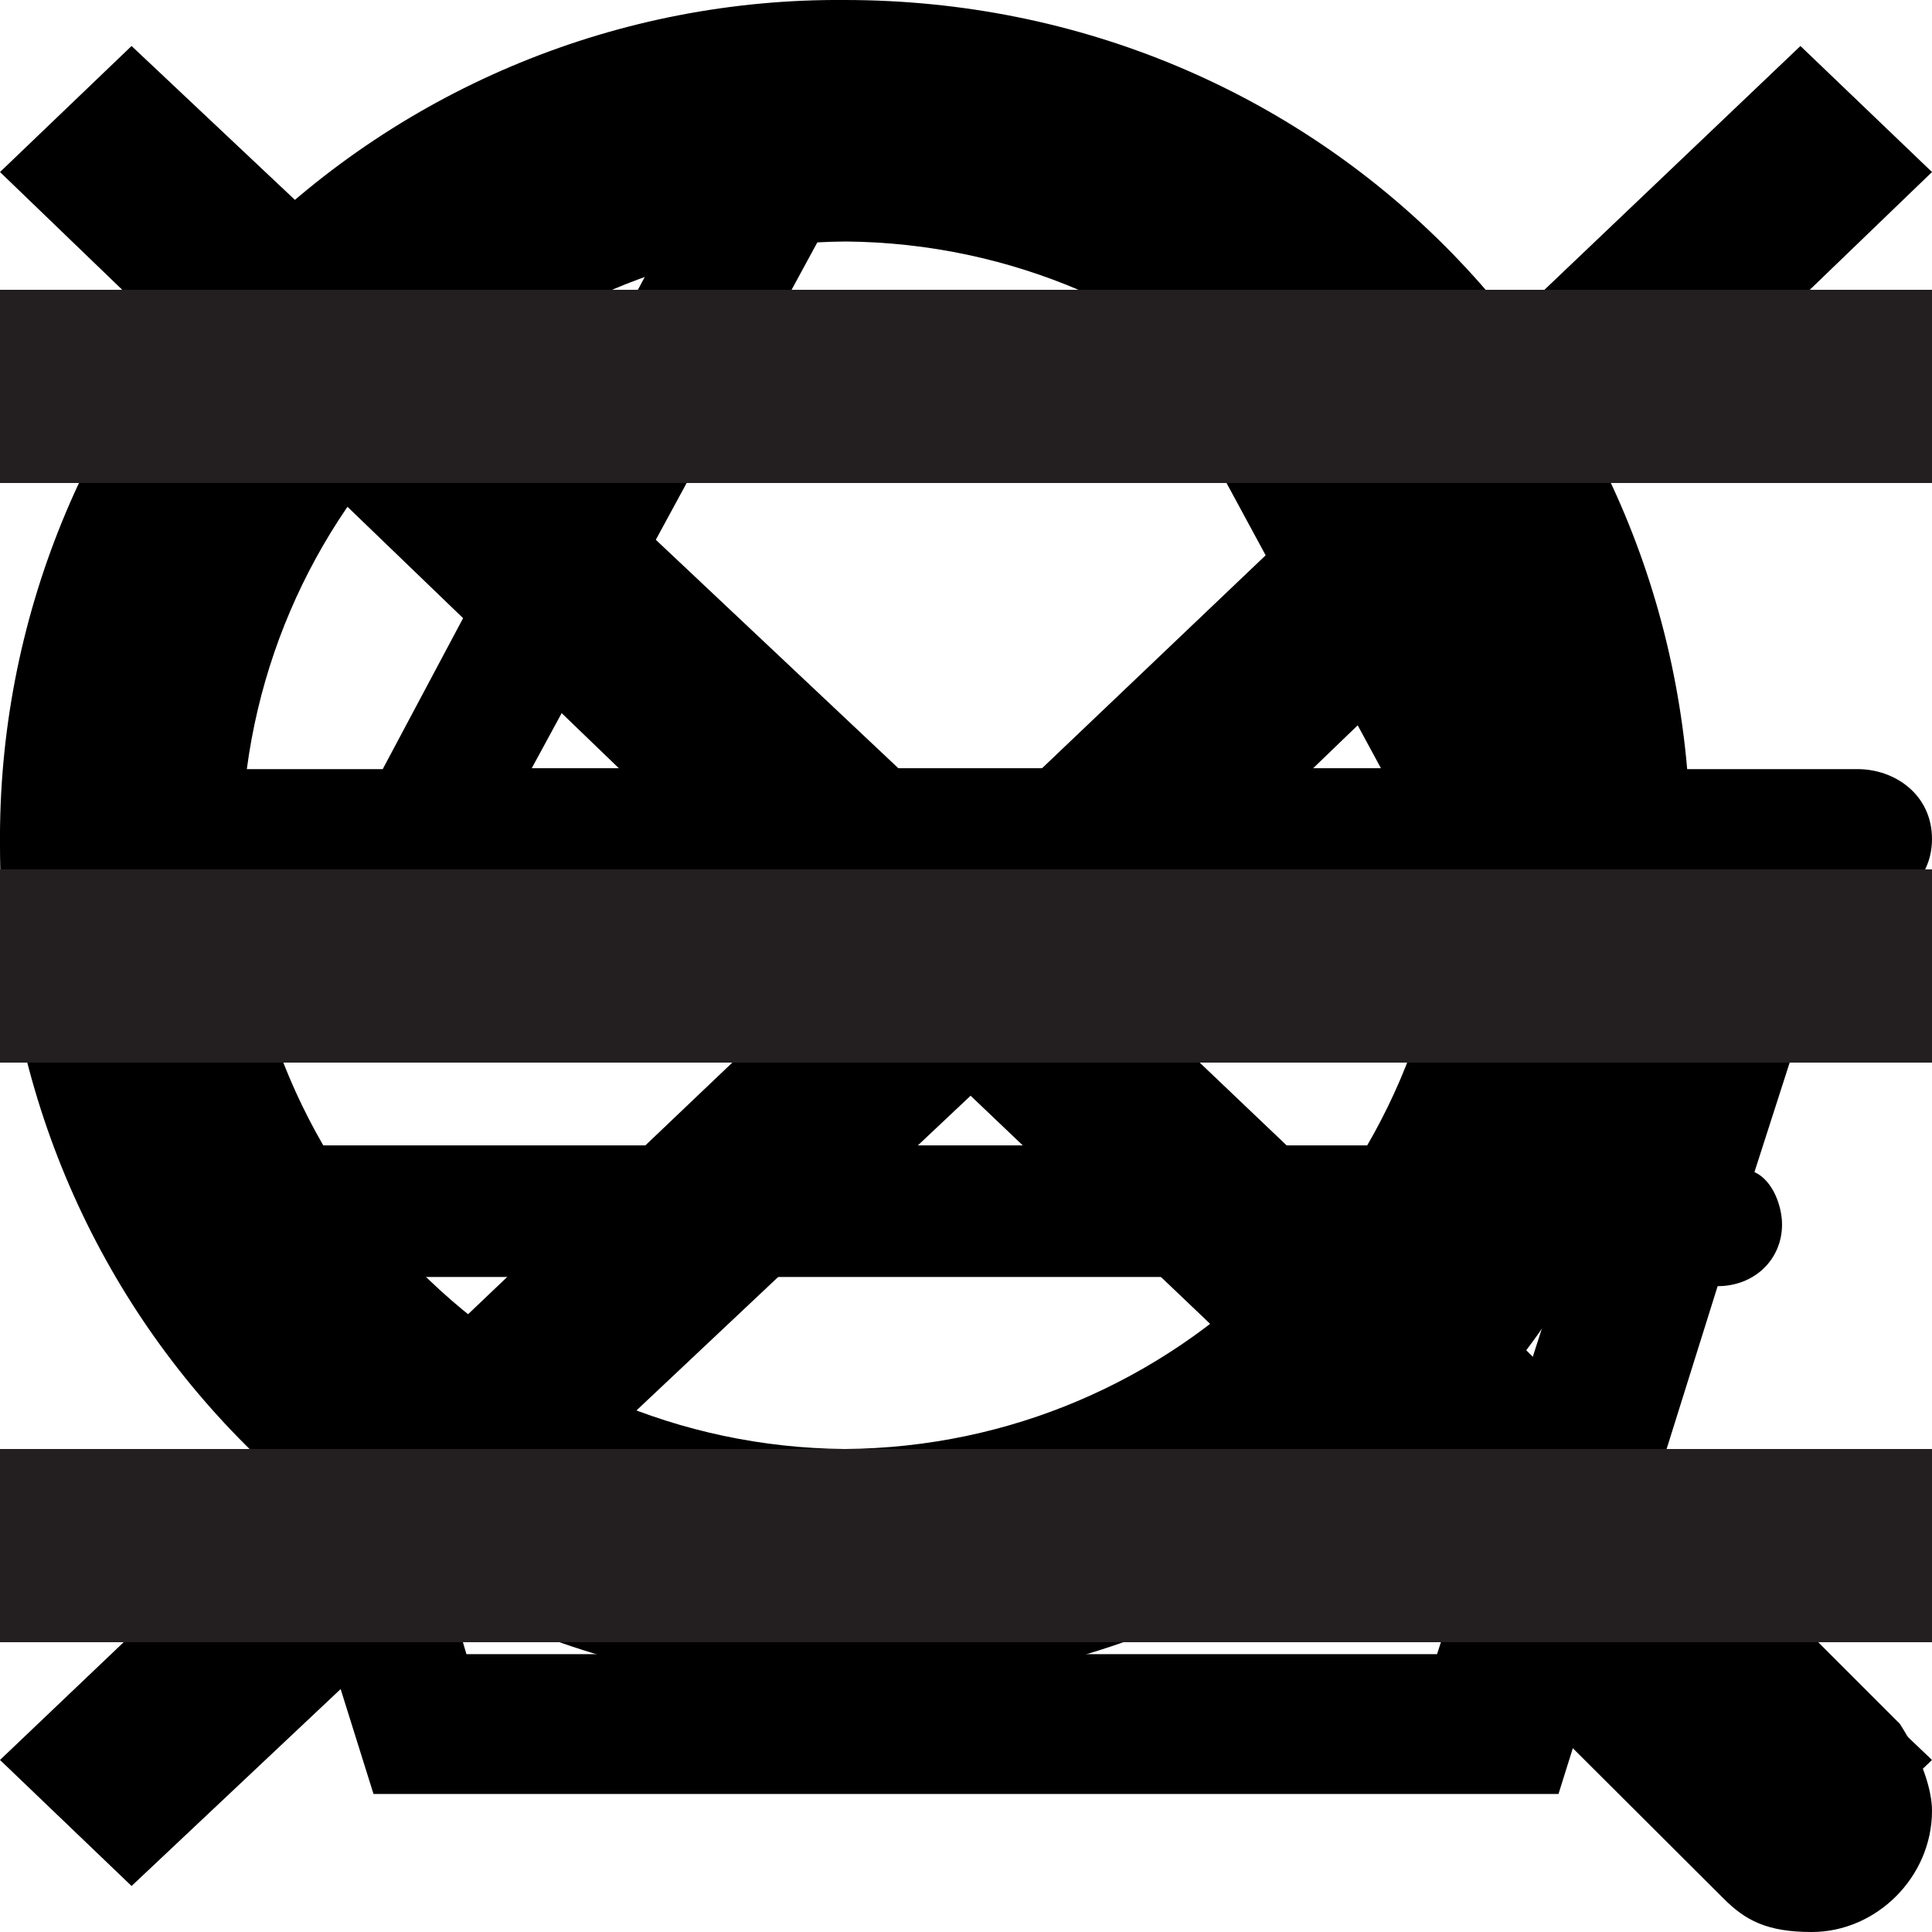
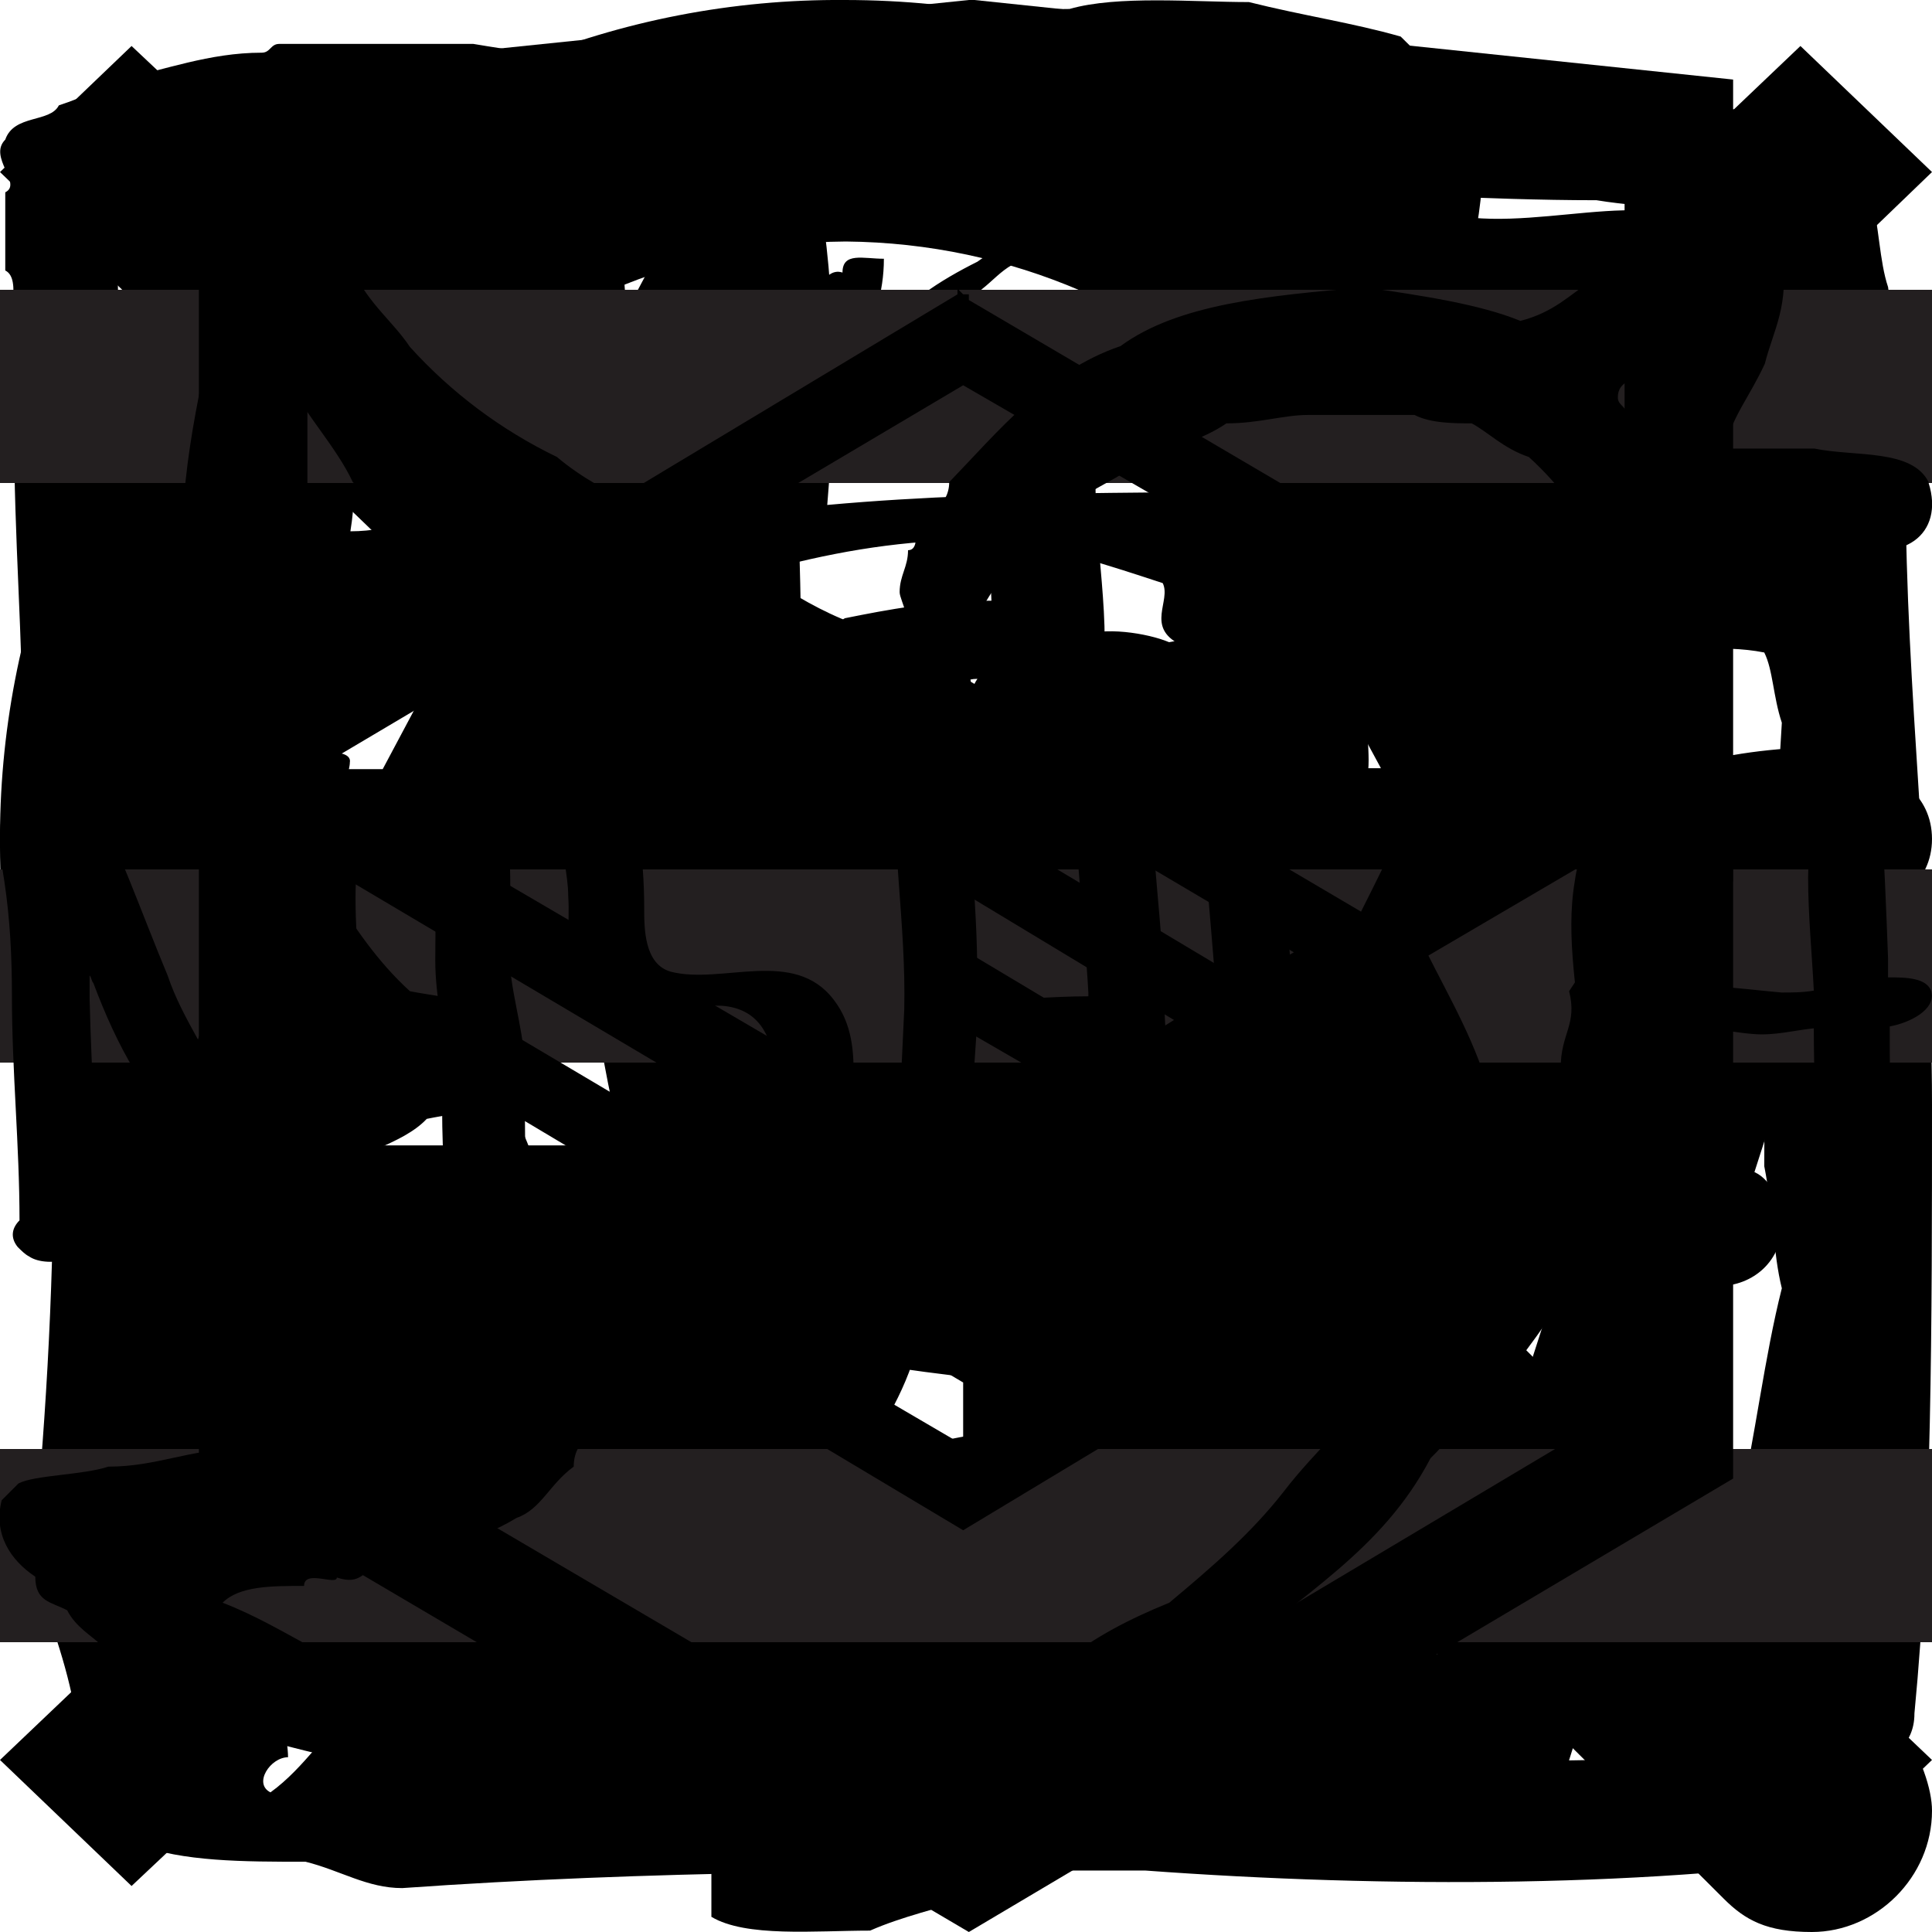
<svg xmlns="http://www.w3.org/2000/svg">
  <style>:root svg:not(:target){display:none}</style>
  <svg viewBox="0 0 21 18" id="icon-cart">
    <path d="M20.19 6.86h-3.55l-3.45-6.48c-.2-.38-.61-.48-1.02-.28-.4.19-.5.57-.3.95l3.14 5.8h-9.23l3.15-5.8c.2-.38 0-.76-.3-.95a.82.82 0 0 0-1.02.28l-3.45 6.48h-3.35c-.4 0-.81.28-.81.76 0 .38.3.76.81.76h.2l.92 2.86c-.2.1-.3.28-.3.57 0 .38.3.67.7.67l1.73 5.52h12.88l1.73-5.52c.4 0 .7-.29.7-.67 0-.2-.1-.48-.3-.57l.92-2.86h.2c.4 0 .81-.28.81-.76s-.4-.76-.81-.76Zm-4.57 9.62h-10.55l-1.21-4.1h13.08l-1.32 4.1Zm1.63-5.53h-13.9l-.81-2.66h15.52l-.81 2.66Z" />
  </svg>
  <svg viewBox="0 0 21 20" fill="none" id="icon-close">
    <path d="m21 1.37-1.43-1.37-9.02 8.59-9.12-8.59-1.43 1.37 9.01 8.68-9.01 8.58 1.43 1.37 9.12-8.59 9.02 8.59 1.43-1.37-9.01-8.58 9.01-8.68Z" fill="#000" />
  </svg>
+   <svg viewBox="0 0 15 28" id="icon-fb">
+     <path d="M11.7 5.25c1 0 2 0 2.7-.3a7 7 0 0 0 .6-3.01c-.2 0-.1-.3-.2-.4 0-.2-.3-.2-.3-.4-.3-.21-.5-.41-.7-.61-.7-.2-1.4-.3-2.2-.5-.8 0-1.9-.1-2.6.1-2.6 0-3.99 1.1-5.29 2.4 0 .11 0 .21-.1.21-.6 1.61-.1 3.62-.2 5.63.1.4.1 1 .2 1.41-1 .3-2.2.4-3.4.5-.3.3-.2 1.11-.2 1.71.1.6.3 1.1.4 1.61.2.2.6.4.8.5.1 0 .1.1.1.1.5.3 1.5 0 2.3.1-.1 2.02.3 3.93 0 5.74 0 .3.3.4.2.8 0 1-.1 2.01.2 2.72-.3.5-.5 1-.4 1.8.1 0 .1.21.1.31-.1.5.6.2.5.7.2.5-.4.2-.4.5v.91c.5.3 1.5.2 2.3.2.9-.4 2.2-.5 2.8-1.2.5.2.9 0 1.2-.2 0-.3.3-.3.2-.7 0-.31-.2-.51-.1-.91v-2.92c-.2-2.31 0-4.93-.3-7.24.9-.1 1.9-.1 2.6-.4.4-.5.4-1.21.5-1.91.2-.2.2-.6.2-1.01.2-.2.1-.7.1-1.1-.1-.6-.2-1.31-.8-1.41-.9-.2-2 .6-3 .3 0-1.1-.3-2.32 0-3.42.8-.2 1.5-.4 2.2-.6Zm-3.8 4.83c.1.3.3.5.4.7.1 0 .2 0 .2.1 1.2.1 2.2-.1 3.1-.3 0 1.01-.3 1.71-.5 2.52-.7 0-1.5.3-2 .2-.3.2-.4.5-.6.7 0 .4.1.5 0 .8-.2.11-.1.61-.2.81v1.51c.1.3-.1.3-.1.5v3.53c-.1.3.1.3.1.5v3.02c.1.3-.1.8.1.9-.1.4-.4 0-.8.1-.5.1-.9.4-1.5.4.1-.4.3-.6.3-1.1 0-.4-.39-.3-.49-.5.2-.61.6-1.11.7-1.82.2-.5.7-1.3.3-1.8-.5-.1-.5.3-.8.4 0 .1 0 .2-.1.2 0 .1 0 .2-.1.2-.2.1 0 .1 0 0s0-.2.1-.2c0-.1 0-.2.1-.2v-.3c.4-.61.7-1.21.8-2.02.2-.3.3-.7.4-1 .2-.3.3-.9.1-1.21-.5 0-.8.3-.9.7-.3-.2.2-.4.1-.7.1-.2.2-.6.3-.8.2-.4.6-1.31 0-1.61-.4 0-.6.2-.7.5-.2.2-.4.4-.5.7-.4-.1-.1-.7-.2-1.1-.1-.5.1-.9 0-1.21-.6-.8-2-.1-3.2-.3-.1-.3-.2-1-.1-1.2 1-.1 2.5.2 3.2-.21 0-.1 0-.2.1-.2.1-.7-.3-1-.5-1.4.2-.81 0-2.02.1-3.03.2-.1.3-.4.5-.6.1-1 .7-1.5.7-2.51-.3 0-.6-.1-.6.2-.3-.1-.4.5-.5.2-.1-.5.2-.6.3-1 .6-.4 1.2-.81 1.9-1.21 1.7-.2 4.6-.4 6.1.2.1.6-.3.9-.2 1.5h-1.5c-1.1.2-2 .71-3 1.01-.2.1-.3.3-.5.4 0 .4-.2.6-.3 1-.3 1.42-.1 2.62-.1 4.03Z" />
+   </svg>
+   <svg viewBox="0 0 22 21" id="icon-inst">
+     <path d="M22 12.08c0-2.37-.3-4.75-.3-7.03 0-.8-.1-1.48-.2-2.28-.1-.3-.1-.69-.2-1.09-.3-.2-.2-.59-.5-.79-.41-.2-1.22-.1-1.72-.2-.7 0-1.3-.1-1.91-.2-1.91-.1-4.03-.1-6.04-.1s-4.03-.1-5.74-.39h-2.21c-.1 0-.1.1-.2.1-.6 0-1.11.2-1.61.3-.2.1-.4.2-.7.3-.1.2-.51.1-.61.39-.2.2.2.5 0 .6v.89c.2.1 0 .59.1.79v.99c0 1.29.1 2.38.1 3.66.5 2.78.4 6.44.1 9.31.2.6.4 1.1.5 1.69.3.5.3 1.09.7 1.48.51.2 1.22.2 1.92.2.4.1.7.3 1.1.3 2.83-.2 5.54-.2 8.46-.2 2.72.2 5.84.2 8.36-.2.2-.1.1-.5.2-.79-.1-.4.2-.4.2-.8.2-2.07.2-4.45.2-6.93Zm-13.08-6.14c.8-.2 1.5-.3 2.41-.3.7.1 1.3.3 1.91.5.1.2-.2.5.2.7.1 0 .1 0 .2.1.4 0 .81.2 1.11.39.5.1.5.5 1.11.4-.1.2-.1.5-.1.79.3 1.19.5 2.77.3 4.26-.2.2-.2.4-.3.7-.3.29-.5.78-.8 1.08-.1.2-.3.4-.5.5-.11.2-.21.5-.51.5-.3.19-.6 0-.8-.1-.41.2-.91.29-1.22.59l-2.41-.3c-.2-.1-.5-.3-.8-.3-.2-.2-.5-.4-.81-.5-.1-.1-.3-.1-.5-.2-.2 0-.2-.19-.5-.19-.1-.4-.41-.6-.51-1.09-.2-.3-.3-.8-.5-1.19 0-1.38.1-2.67.4-3.76.3-.6.8-1.1 1.1-1.69.2 0 .4-.1.4-.3.31.1.41-.1.71-.1.2 0 .2-.29.4-.49Zm-1.72-2.67c-.1-.3-.1-.7-.1-1.1 0-.29.3-.29.3-.49 0-.1-.1-.1-.2-.1.1-.1.7-.1.81 0 .1.5-.4.5-.5.7 0 .2.3 0 .5.1 0 .89-.1 1.48 0 2.18h-.5c0 .2.2.2.5.2-.1.3.1.4.1.59-.2.2-.7 0-1.1.1 0-.6.3-1.39.2-2.18Zm-.7-1.59c.1 0 .1 0 .2.1.2.3 0 .7-.1.9-.2-.2 0-.7-.1-1Zm.2 1.79c-.1-.1-.2-.2-.2-.5.2.1.2.3.2.5Zm0 1.38c-.1.1-.1 0-.1-.2.1-.1.1.1.1.2Zm-.2.2c.2 0 .1.2.2.2 0 .2-.3.2-.4.1.1-.1.2-.2.2-.3Zm-2.32-1.19c0-.1 0-.2-.1-.2-.1-.69.1-1.38 0-1.98.3-.2.8 0 1.11-.1v1.1c-.1.1-.2.1-.4.1-.1.3.3.1.4.3 0 .88-.1 1.77.2 2.37-.6-.1-.9.1-1.4.1.1-.6 0-1.39.5-1.59 0-.1-.3 0-.3-.1Zm-.5 0c-.2 0-.2-.5-.1-.6.3 0 .2.5.1.6Zm-.2 1c.1-.3 0-.3.1-.7.2 0 .2.8-.1.7Zm.2-2.09c-.3.1-.3-.3-.2-.4.3 0 .4.3.2.4Zm0-1.09c0 .2-.1.2-.1.3-.2 0-.1-.2-.2-.2.1-.1.2-.1.3-.1Zm-.2 3.67c.1 0 .1.3-.1.2.1 0 .1-.1.1-.2Zm-.7-3.67c0 .3-.4.3-.4 0h.4Zm-1.01.1c0 .2-.3.2-.4.4-.2-.2.1-.5.4-.4Zm-.4.7c.2-.2.5-.4.7-.6 0-.1.1-.1.1-.2h.2c.1.4-.3.3-.3.5 0 .1-.1.1-.1.2 0 .3.1.6.1.99-.3 0-.3.3-.6.2 0-.4-.2-.6-.1-1.1Zm.1 3.27v-1.59c.2-.2.4-.4.6-.5.3.5.2 1.4.5 1.89-.4.1-.8.1-1.1.2Zm18.32 11c-.1.98-.2 1.97-.4 2.76-2.93.1-6.05 0-8.96.2-.2 0-.3 0-.2-.2-.3 0-.3.2-.5.2.2-.3.4-.89.2-1.29-.81 0-.81.8-1.12 1.3-.7-.1-1.1.1-1.8.1.2-.7.7-1 .9-1.7-.4-.49-1 .1-1.2.5-.21.5-.61.8-.81 1.29h-1.01c.2-.5.5-.9.8-1.39.2-.5.6-.69.7-1.38-.2-.3-.4 0-.7 0-.1.2-.3.3-.4.5-.2.39-.5.69-.7 1.08-.2.2-.3 0-.5.2-.4.3-.61.7-1.01.99-.2-.1 0-.4.2-.4 0-.2-.1-.5.1-.59.1-.4.2-.6.4-.9.1-.69.5-1.18.7-1.87-.6.1-.7.6-1 .99-.2.4-.5.79-.7 1.28-.2-.1 0-.59-.1-.79.1-.6.3-1.09.4-1.68.1-.2.2-.5.2-.8.2-.2 0-.59-.1-.79-.2 0-.4.1-.5.3-.2 0-.2.5-.3.3 0-2.58-.51-4.76-.51-7.33 0-.3-.2-.4-.2-.7 1.6 0 3.12.1 4.83.2-.1.1-.2.3-.3.4-.1.1-.2.2-.4.3-.6 1.68-1.01 3.96-.6 6.14.2.6.6.99 1 1.38.9.5 1.6 1.1 2.51 1.69 1.72.4 3.83.4 5.54 0 .2-.1.5-.2.7-.4 1.41-1.19 2.82-2.47 3.02-4.85v-1.39c-.2-1.58-.7-2.87-1.7-3.57.3-.2 1.1 0 1.7.1h.7c.41 0 .91-.1 1.42 0 .1.2.1.5.2.8-.1 1.68-.2 3.27-.2 5.05.1.5.1.99.2 1.39-.2.79-.3 1.68-.5 2.57Zm.4-11.1c-.6-.1-1.21-.3-1.91-.4.1-.3.8 0 1-.2.4-.2.3-.89.3-1.48 0-.3.1-.6.1-1.1-.4-.98-1.8-.39-2.91-.49-.2.7-.5 1.78-.3 2.68.2.5 1 .3 1.5.5-.1.29-.7.09-1 .09-.3-.1-.7-.1-1-.2-2.32.1-4.34 0-6.55.2.1-1.19.1-2.48-.1-3.57h3.12c-.3.4-.9.5-1.31.8-.4.2-.9.5-1.1.89.2.1.5-.2.8-.4.4-.1.5-.4.8-.5.4-.39 1.11-.59 1.71-.89.4 0 .7 0 1.01.1 1.3 0 2.52.1 3.83.1.6.1 1.5.1 2 .3l.31.9c-.1.98-.3 1.77-.3 2.67Zm-5.94-3.67c0-.1.1-.1 0 0Zm0 0c-.5.2-1 .3-1.4.7.5-.2 1.1-.3 1.4-.7Zm1.1.6c0-.1.1-.1 0 0Zm-1.8.89c.7-.2 1.2-.6 1.7-.9-.4 0-.6.3-1 .4-.1.2-.5.2-.7.5Zm-.7-.8c-.11 0 .1.1 0 0Zm-.61.6c0-.1.1-.1 0 0Zm-.1.1c.1-.1.1 0 0 0 0-.1 0-.1 0 0Zm-.1 0c.1 0 .1 0 0 0 0-.1 0 0 0 0Zm-.81.6c.3-.1.6-.3.8-.6-.3.2-.6.4-.8.6Zm2.32.98c.5 0 .7-.4 1.2-.5.3-.29.8-.39 1.01-.78-.6 0-.8.4-1.2.49-.31.4-.81.5-1.01.8Zm-2.32-.99c-.3 0 0 .3 0 0Zm-.6.4c.1 0 .2 0 0 0 0 0 .1-.1 0 0Zm2.92.6c-.2.1 0 .1 0 0Zm-1.21 1.78c-.2-.2-.7-.2-1-.4-.71 0-1.22.1-1.72.2-.3.2-.6.3-.9.5-.3.2-.4.39-.81.49-.2.2-.4.5-.7.6 0 .2-.2.29-.3.39-.1.1-.1.3-.2.4 0 .1 0 .3-.11.3a18 18 0 0 0 .7 4.15c.3.6 1.01.8 1.41 1.29.6.3 1.31.4 2.12.5.3-.1.6-.1.9-.1 1.21-.2 2.12-.7 2.82-1.39.1-.3.3-.5.5-.7-.3-.69.3-1.08.5-1.58a8.5 8.5 0 0 0-.6-3.37c-.3-.6-.9-.79-1.4-1.09-.1 0-.2 0-.2-.1-.2-.1-.71-.2-1.01-.1Zm-3.42 4.35c-.1-.1-.1-.2-.2-.4.3-.1.2.2.2.4Zm.1.3c0-.1.1 0 0 0 0 .1 0 .2 0 0Zm.4-2.08c0-.1.1 0 0 0 0 .1.1.1 0 0Zm1.71-2.08c-.2.3 0 .6.1.8-.3 0-.6-.8-.1-.8Zm.4 3.86c-.1 0 0 0 0 0 0 .1.1 0 0 0Zm.7 2.88c0-.1.1 0 .2 0 0 .1-.2.1-.2 0Zm2.22-2.48c-.2-.1-.1.2-.4.2.1-.2.1-.3.2-.5.2 0 .3.1.2.3Zm-1.1-3.76c.2.1.4.2.6.4.1.2.2.39.4.49.1.79.2 1.48.2 2.38-.3.1-.4.3-.7.4-.8 0-1.41-.2-1.92-.5-.2-.3-.4-.5-.5-.8v-1.09c.2-.2.3-.4.5-.59.2-.1.5-.2.5-.6 0-.1-.1-.1-.1-.2.2 0 .2.2.41.2.2 0 .3-.2.6-.1Z" />
+   </svg>
  <svg viewBox="0 0 18 18" id="icon-search">
    <path d="m17.7 16.06-3.48-3.48a7.63 7.63 0 0 0 1.53-4.7c0-4.4-3.48-7.88-7.88-7.88a7.81 7.81 0 0 0-7.87 7.88c0 4.4 3.48 7.87 7.88 7.87 1.73 0 3.37-.61 4.7-1.53l3.48 3.47c.2.2.4.31.82.31.6 0 1.12-.51 1.12-1.13 0-.2-.1-.5-.3-.81Zm-15.45-8.18a5.67 5.67 0 0 1 5.63-5.63 5.67 5.67 0 0 1 5.62 5.63 5.67 5.67 0 0 1-5.63 5.62 5.67 5.67 0 0 1-5.62-5.63Z" />
  </svg>
  <svg viewBox="0 0 20 14" fill="none" id="icon-toggle">
    <path d="M20 0h-20v2h20v-2Zm0 6h-20v2h20v-2Zm0 6h-20v2h20v-2Z" fill="#231F20" />
  </svg>
+   <svg viewBox="0 0 23 20" id="icon-tw">
+     <path d="M22.96 4.24c-.2-.4-.88-.3-1.36-.4h-1.07c.1-.4.29-.6.48-1.01.1-.4.3-.7.2-1.31l.29-.61c.1-.1.2-.5.1-.7-.1-.21-.3-.21-.59-.21-.1 0-.2.1-.2.1-.38.4-.77 1.01-1.25 1.42h-.1c-.1 0 0 0-.1.1s-.29.2-.39.2c-.29.2-.48.4-.87.5-.49-.2-1.17-.3-1.85-.4-1.16.1-2.23.2-2.91.7-.88.3-1.46 1.02-2.04 1.62 0 .3-.3.4-.4.7 0 0 0 .11-.09.11 0 .2-.1.3-.1.5 0 .1.2.41 0 .51-.77-.1-1.45-.6-2.04-1-.68-.41-1.45-.62-2.04-1.12a5.7 5.7 0 0 1-1.75-1.31c-.2-.3-.48-.5-.68-.91-.39-.2-.2-.91-.68-.91-.29 0-.29.2-.39.4-.1.2-.38.2-.38.5 0 0 0 .1-.1.1-.2 1.12-.49 2.03-.49 3.34.1.4.3.7.59 1.01-.4.1-.68.2-.88.5-.1 1.12.39 1.62.68 2.33.1.4.39.7.58 1.01 0 .2.2.3.3.4 0 .1.1.1.1.2s.28.2.1.2c-.4.1-.98.1-1.27.41-.1.3-.1.81 0 1.11 0 .2.29.3.29.5.48.41 1.07.72 1.55 1.12.59.2 1.17.3 1.85.4-.1.3-.3.61-.58.71-.78.4-1.75.5-2.63.7-.58 0-.97.21-1.55.21-.3.1-.88.1-1.07.2l-.2.2c-.1.4.1.71.4.91 0 .3.19.3.38.4.1.2.3.31.4.41.48.5 1.25.8 1.84 1.11.77.2 1.55.4 2.43.5.87.1 1.84.1 2.72.2h.97c.48.11 1.17.11 1.85.11.1-.1.29-.1.48-.1.49-.3 1.17-.4 1.56-.7.58-.21.97-.61 1.55-.92.88-.8 1.85-1.31 2.43-2.42.2-.2.39-.4.39-.7.29-.21.39-.51.58-.72.39-.4.68-.9.97-1.41.3-.5.59-1.11.88-1.62 0-.4.29-.5.29-.9.2-.2.2-.71.39-.91 0-.3 0-.4.1-.61 0-1.31 0-2.42-.3-3.43.59-.2 1.17-.3 1.56-.61.78.3 1.26-.1 1.07-.7Zm-3.3 4.04c-.2.91-.59 1.42-.98 2.02.1.4-.1.5-.1.91-.19.3-.29.7-.38 1.01-.2.3-.3.6-.49.91-.39.5-.78 1.11-1.17 1.62-.38.6-.87 1-1.26 1.51-.39.5-.87.91-1.36 1.32-.49.2-.87.4-1.26.7-.2.1-.49.2-.68.3-.2.1-.49.1-.68.3-1.07.11-2.24.21-3.5.11-.97-.1-2.04-.2-2.92-.4-.87-.2-1.45-.71-2.23-1.01.2-.2.58-.2.97-.2 0-.2.39 0 .39-.1.3.1.3-.1.49-.1.58-.21 1.16-.31 1.65-.61.29-.1.39-.4.68-.61 0-.2.1-.3.2-.4 0-.3.19-.4.09-.81.1-.2.29-.3.29-.71-.1-.1-.1-.3-.3-.4 0-.2-.38-.1-.38-.2-.3 0-.39 0-.58-.1-.2 0-.49.1-.49-.1-.78 0-1.26-.41-1.85-.71.4-.3.98-.4 1.27-.71.48-.1 1.07-.1 1.07-.7 0-.72-.78-.72-1.27-.82-.77-.7-1.16-1.71-1.75-2.52.2-.2.59-.2.68-.4.5.1.5-.3.69-.51 0-.5-.3-.6-.59-.8-.29-.21-.48-.51-.68-.72 0-.8 0-1.71.1-2.42.1 0 .1 0 .1.1.2.4.58.8.77 1.21.49.4.88.91 1.56 1.11.48.4 1.07.61 1.55 1.01.59.3 1.17.61 1.65.91.68.2 1.07.71 1.95.6l.58-.3c.3-.5-.1-1.1.1-1.61.29-.7.78-1.01 1.26-1.52.3-.2.58-.3.78-.5.29-.1.68-.2.97-.4.39 0 .68-.1.97-.1h1.27c.19.1.48.1.68.1.19.1.38.3.68.4.77.7 1.26 1.72 1.36 3.03 0 .3.1.7.1 1.31Zm.28-5.65c-.1.3-.19.7-.58.8 0-.1-.1-.1-.1-.2 0-.2.2-.2.3-.3.1-.1.2-.3.38-.3.1 0 0-.1 0 0Zm-5.34 3.03c.2.1.3.3.49.4.1.2.29.3.58.4 0-.2.3 0 .39-.2.2 0 .2-.2.29-.3 0-.5-.1-1.01-.39-1.31-.68-.5-1.65 0-1.36 1Z" />
+   </svg>
+   <svg viewBox="0 0 102 34" id="logo-footer">
+     <path d="M19.27 21.38c-.1-2.68-.5-5.27-.5-7.95 0-2.2.4-4.38-.4-6.47 0-.2.1-.5.1-.7.2-.99-3.31-.5-3.81.5-.3.3-.5.6-.4 1 0 .1.1.2.1.3a99.3 99.3 0 0 1-2.61 9.34c-.4 1.2-.9 2.3-1.3 3.48-.6-1.09-1.2-2.18-1.6-3.38-1.41-3.38-2.61-6.86-4.32-10.14.2-1.5-3.2-1.4-3.9 0-.81 1.69-.71 3.38-.4 5.17.3 1.99.4 3.98.4 6.07 0 3.97.4 7.85.4 11.83-.4.4-.5.9-.1 1.4.2.2.4.4.6.5 1 .69 3.6.09 3.6-1.3 0-4.08-.3-8.16-.4-12.33v-1.2c.1.1.1.3.2.4.6 1.6 1.3 3.18 2.2 4.67.91 1.5 1.31 3.09 1.81 4.68-.2.2-.3.5-.2.7 0 .2.1.3.3.4.6.49 1.8.3 2.51 0 .3-.1.6-.3.8-.4.3-.2.9-.7.7-1.2 0-.1-.1-.2-.1-.3.5-1.29.7-2.58 1-3.88.3-1.39.8-2.78 1.3-4.07.1.6.1 1.2.21 1.89.2 2.58 0 5.07 0 7.55 0 .8.1 1.6.2 2.5.1.29.4 1.78.3 1.88-.8.5-.6 1.1.2 1.3.9.2 2.1-.1 2.8-.7 1.21-1.1.61-2.79.41-4.18-.5-2.39 0-4.97-.1-7.36Zm8.43.7c-.11-2-.81-3.88-.81-5.87 0-2.29.2-4.57-.2-6.86-.1-.7-4.11.1-3.91 1 .3 2.08.2 4.17.2 6.36 0 1.99.5 3.88.7 5.86.3 2.1-.1 4.18.1 6.17.1 1 .8 2.69.1 3.58-.4.5 1.5.3 1.6.3.8-.1 1.81-.4 2.31-1 .7-.8.2-2.38.1-3.38-.3-1.99-.1-4.17-.2-6.16Zm16.33-3.28c-2.1-2.79-5.91-.8-8.62-1.5-1.4-.4-1.4-2.28-1.4-3.38 0-1.39-.1-2.68-.3-4.07-.1-1.1 0-2.1.7-2.89.1-.1.9-.3.8-.3.4-.1.7-.1 1.1-.1 1.5-.1 4.61.2 4.01 2.49-.3 1 3.61.4 3.91-.6 1.2-4.57-7.32-3.68-9.72-3.08-2.2.6-4.61 1.79-4.81 4.38-.1 1.19.3 2.38.3 3.58.1 1.39-.2 2.78.3 4.07 1.1 2.99 5.51 1.6 7.82 1.7 3.8.3 2.7 5.46 2.7 7.85 0 1.3 1.2 3.38.2 4.48-.6.7-2 .7-2.8.8-.8.1-2.2.29-2.7-.5-1.01-1.4.1-3.78-.11-5.38-.1-.9-4.11-.1-3.91 1 .3 2.58-1.4 6.06 2.4 6.56 2.41.3 5.22-.2 7.53-.9a7.9 7.9 0 0 0 3.2-1.78c1-.9.7-2.29.4-3.48-.5-3.09.9-6.47-1-8.95Zm17.45-.2c-.1-3.78-.7-7.46-.7-11.24 0-1.99-4.02-1.3-4.02.3 0 3.58.5 7.16.7 10.74v.2c-1.9 0-3.9.2-5.9.2.2-4.58-.61-9.15-.41-13.83 0-.6-3.91-.1-3.91 1-.2 4.47.6 8.85.5 13.32l-.3 6.37c0 1.1.2 2.18.3 3.28.1 1 .5 2.29.2 3.28-.2.8 3.61.3 3.91-.7.5-1.79-.2-3.97-.4-5.76-.2-1.7 0-3.48.1-5.17 2-.1 4.11-.3 6.12 0l.3 4.07c.1 1.2.2 2.29.2 3.48 0 1 .1 2.49-.2 3.48-.8 2.1 3.1 1.9 3.7.4.7-1.89.5-4.18.4-6.16-.2-2.49-.6-4.88-.6-7.26Zm16.94 4.37c-.9-2.78-2.4-5.17-3.61-7.75 1-1.9 2-3.88 2.9-5.87.81-1.8 1.41-3.78 3.12-5.07.6-.4.6-.9-.3-1-.9-.1-2.11.2-2.81.7-1.4 1.3-2.4 2.68-3.11 4.37-.9 2.1-1.9 4.08-2.9 6.07-.1.1-.1.3-.2.4-.5.3-.81.8-.61 1.29a66.9 66.9 0 0 1-2.5 4.58c-.3-5.47-1-11.04-1.2-16.51 0-1.3-4.02-.5-3.92 1 .2 6.85 1.2 13.62 1.3 20.48v.1c-.3.3-.2.5.1.6 0 1.78-.1 3.47-.2 5.26-.5.7.5 1.1 1.1 1.1h.1c.7 0 2.61-.3 2.71-1.4.2-2.08.3-4.17.2-6.26a32.62 32.62 0 0 0 4.12-5.57c.8 1.5 1.5 2.99 2 4.58.9 2.68 2.3 5.27 3.1 7.95.5 1.8 4.52.7 3.92-1-1-2.78-2.4-5.26-3.31-8.05Zm23.56-4.57c-.2-.8-1.4-.8-2.3-.8v-1c-.1-2.68-.2-5.36-.4-7.95-.2-2.48-1.61-3.28-4.02-3.18-2.4.1-5.21.5-7.52 1.4a6.96 6.96 0 0 0-4.6 5.66c-.51 2.98.2 6.17.4 9.15.2 3.48.1 6.96.1 10.44 0 .6 3.9 0 3.9-1v-8.25c0-.8-.1-1.59-.1-2.38 1.4-.6 3.71 0 5.12.1 1.1.1 2.2-.2 3.2-.3 0 2.28.1 4.57.2 6.86 0 1.2.5 3.48-.4 4.47-.4.5 1.5.3 1.6.3.8-.1 1.81-.4 2.31-1 .9-1.09.5-3.77.4-5.06-.1-1.9-.1-3.78-.1-5.67 1.1-.2 2.41-.9 2.2-1.8Zm-14.64-.1-.3-3.68c-.2-2.29.1-5.57 2.3-6.96.6-.4 1.71-.3 2.41-.4 1-.2 2-.4 2.81.2 1.2.8.9 3.68.9 4.87 0 1.99.2 3.98.3 5.97-.6.1-1.1.1-1.7.1-2.3-.2-4.61-.6-6.72-.1Zm-63.06-11.64c.5-.1 1-.2 1.5-.5l.2-.2c.5-.3 1-.79.7-1.39-.5-1.09-.4-2.18-.4-3.38 0-1-1-1.19-1.8-1.19-.7.1-2.2.6-2.2 1.5 0 .99-.1 1.98.1 2.98 0 .1-.1.2-.1.4-.1.2 0 .4.1.59v.4c.1.2.2.4.4.5.6.3 1.1.3 1.5.3Z" />
+   </svg>
+   <svg viewBox="0 0 27 34" id="logo-htmlacademy">
+     <path d="M13.65 0h-.1l-13.55 1.4v24.62l13.55 7.98 13.45-7.98v-24.62l-13.35-1.4Zm11.44 12.06-11.54-6.78v-.1h-.1l-.1-.1v.1l-11.44 6.88v-8.97l11.54-1.2 11.64 1.2v8.97Zm-11.64-5.28 11.54 6.68-4.51 2.6-7.13-4.2v1.4l5.92 3.5-.9.49-5.02-3v1.4l3.81 2.3-.8.5-3.01-1.8v1.4l1.9 1.1-1.8 1.1-11.44-6.69 11.44-6.78Zm-11.54 8.28 11.44 6.78v1l-7.93-4.7v1.4l8.03 4.79v1.1l-8.03-4.7v1.4l8.03 4.8 8.13-4.9v-5.18l3.41-2v9.98l-11.54 6.88-11.54-6.78v-9.87Z" />
+   </svg>
</svg>
